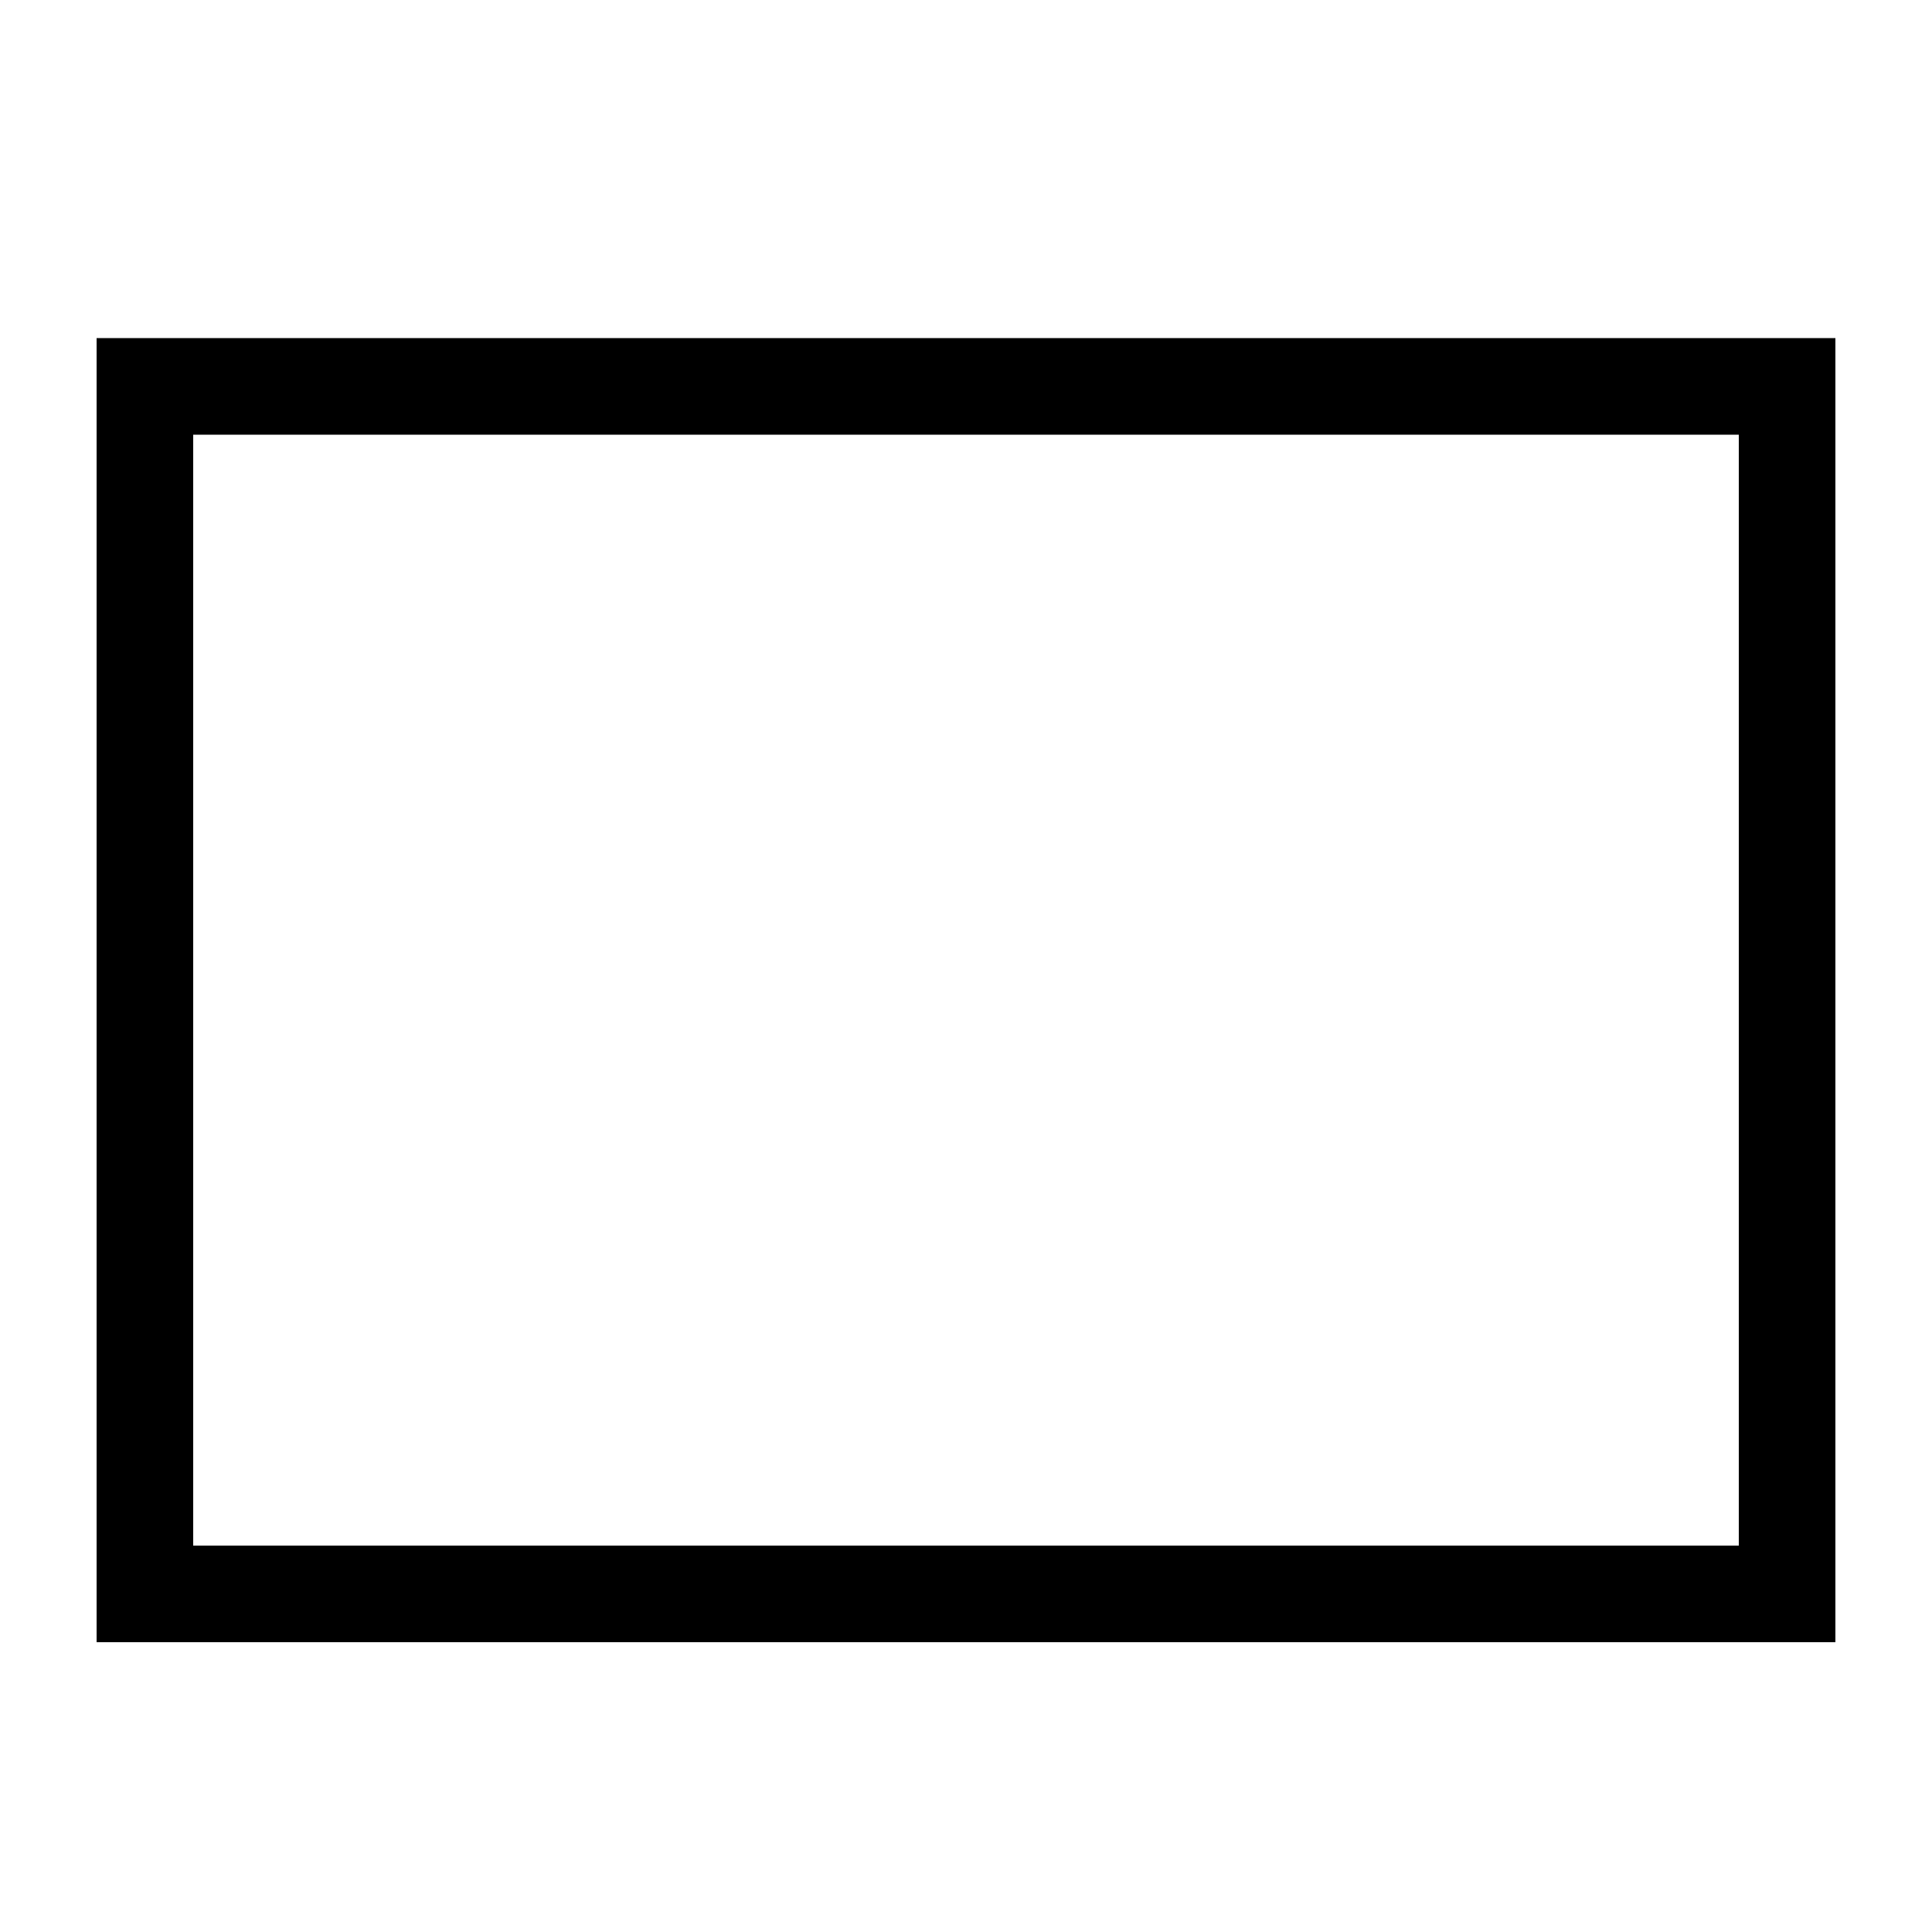
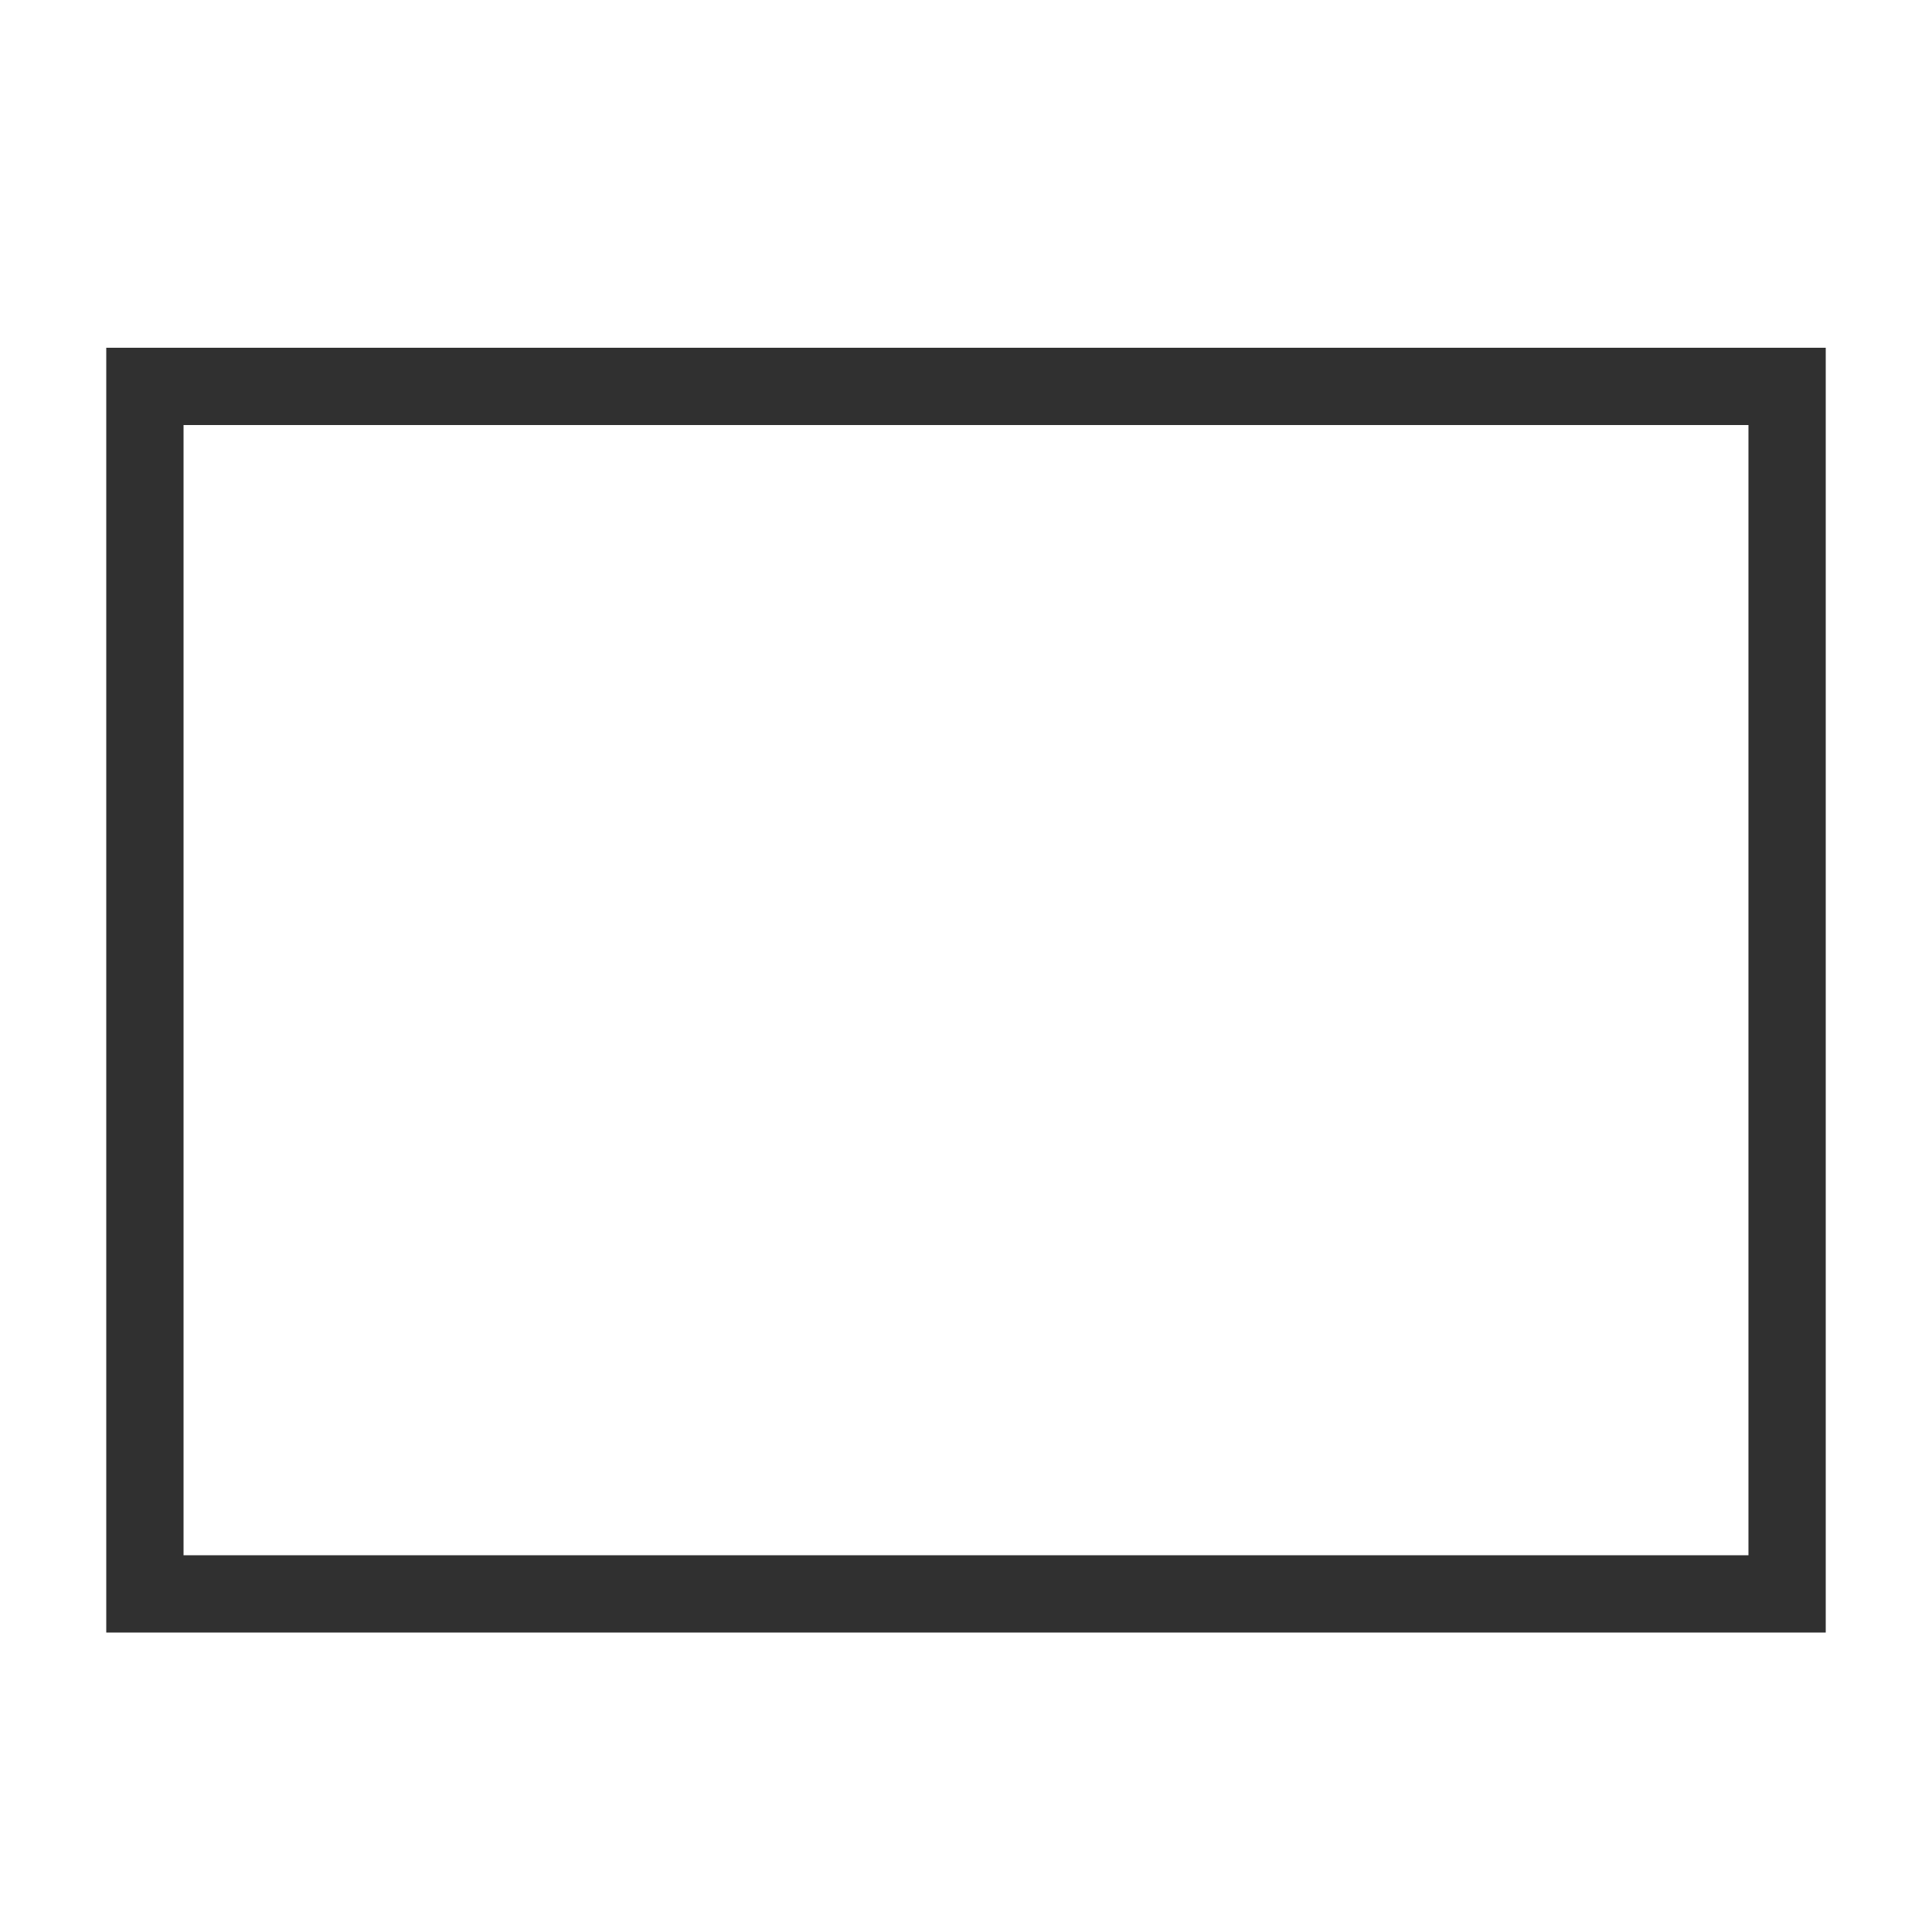
<svg xmlns="http://www.w3.org/2000/svg" width="1em" height="1em" viewBox="0 0 40 40">
-   <path stroke="#000" stroke-width="2" d="M3 8h34v25H3z" fill="none" fill-rule="evenodd" />
+   <path stroke="#303030" stroke-width="1.6" d="M3 8h34v25H3z" fill="none" fill-rule="evenodd" />
</svg>
